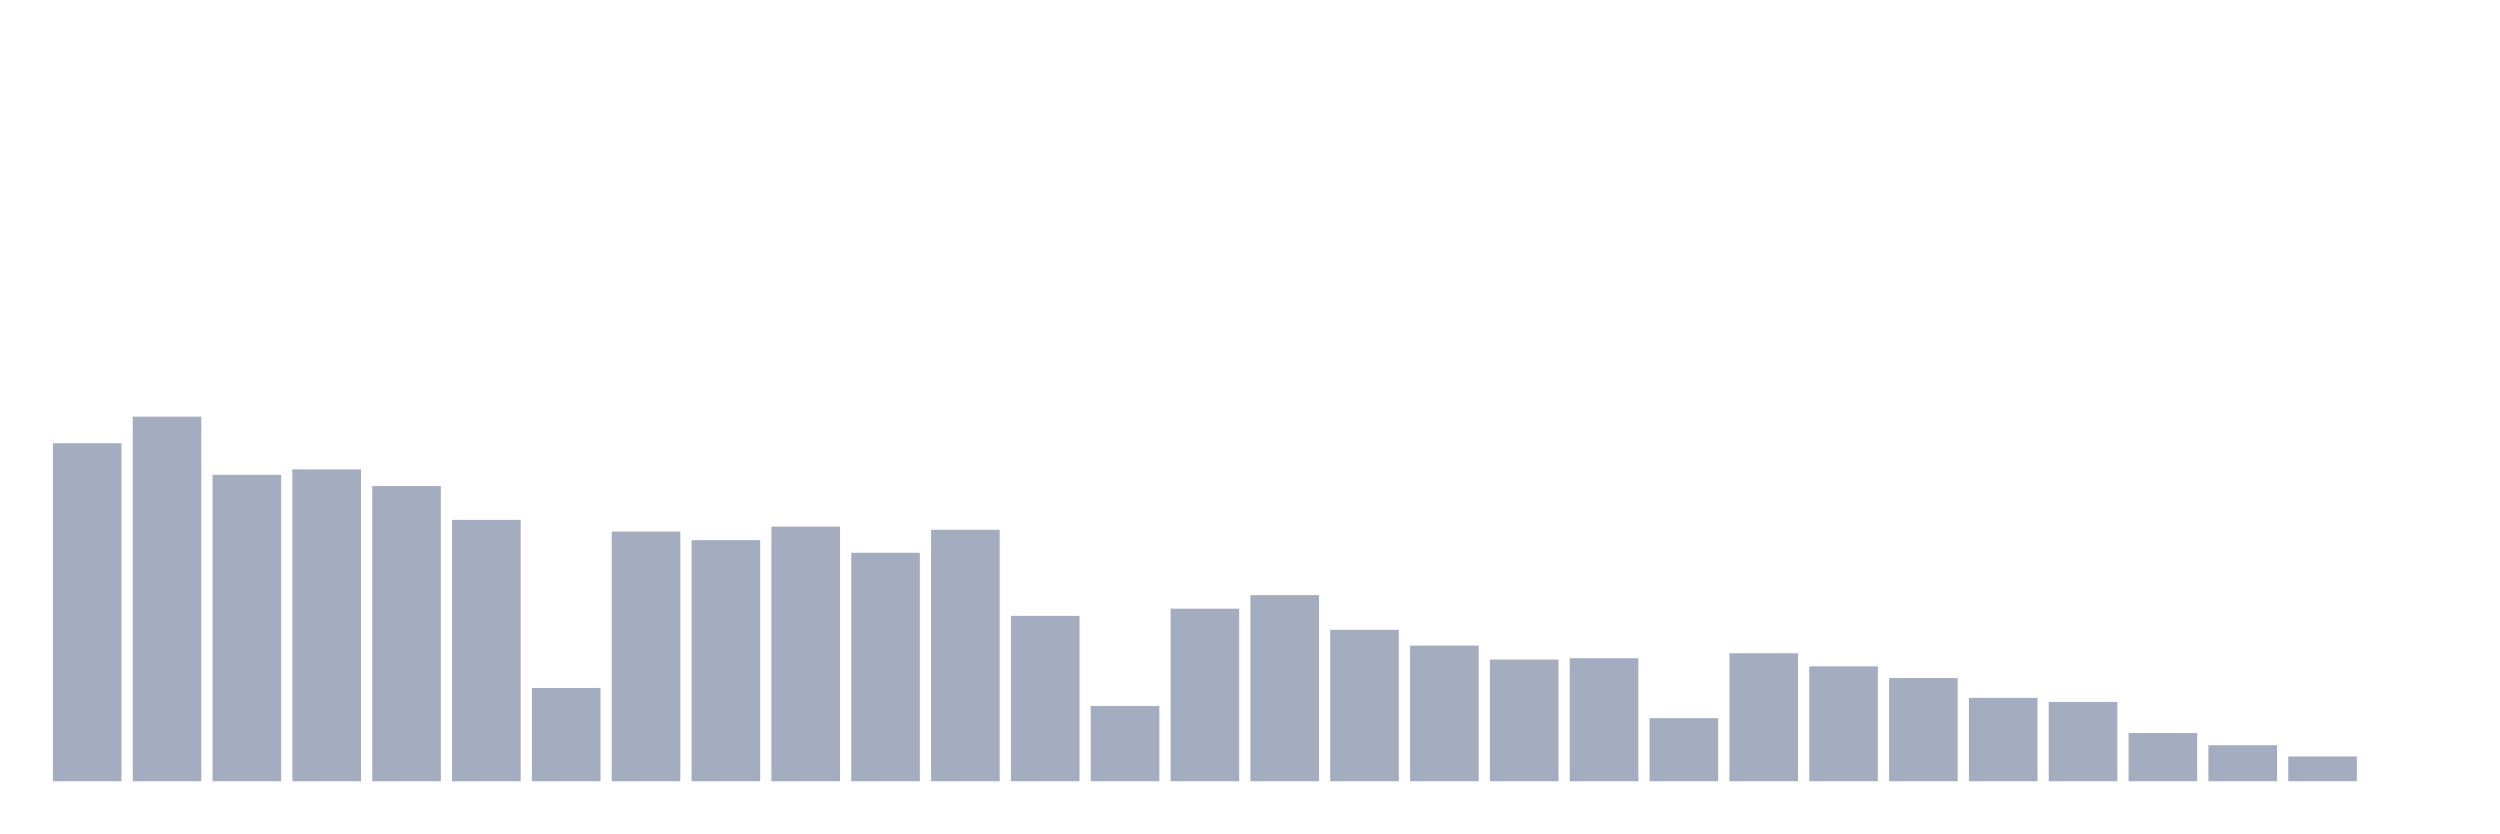
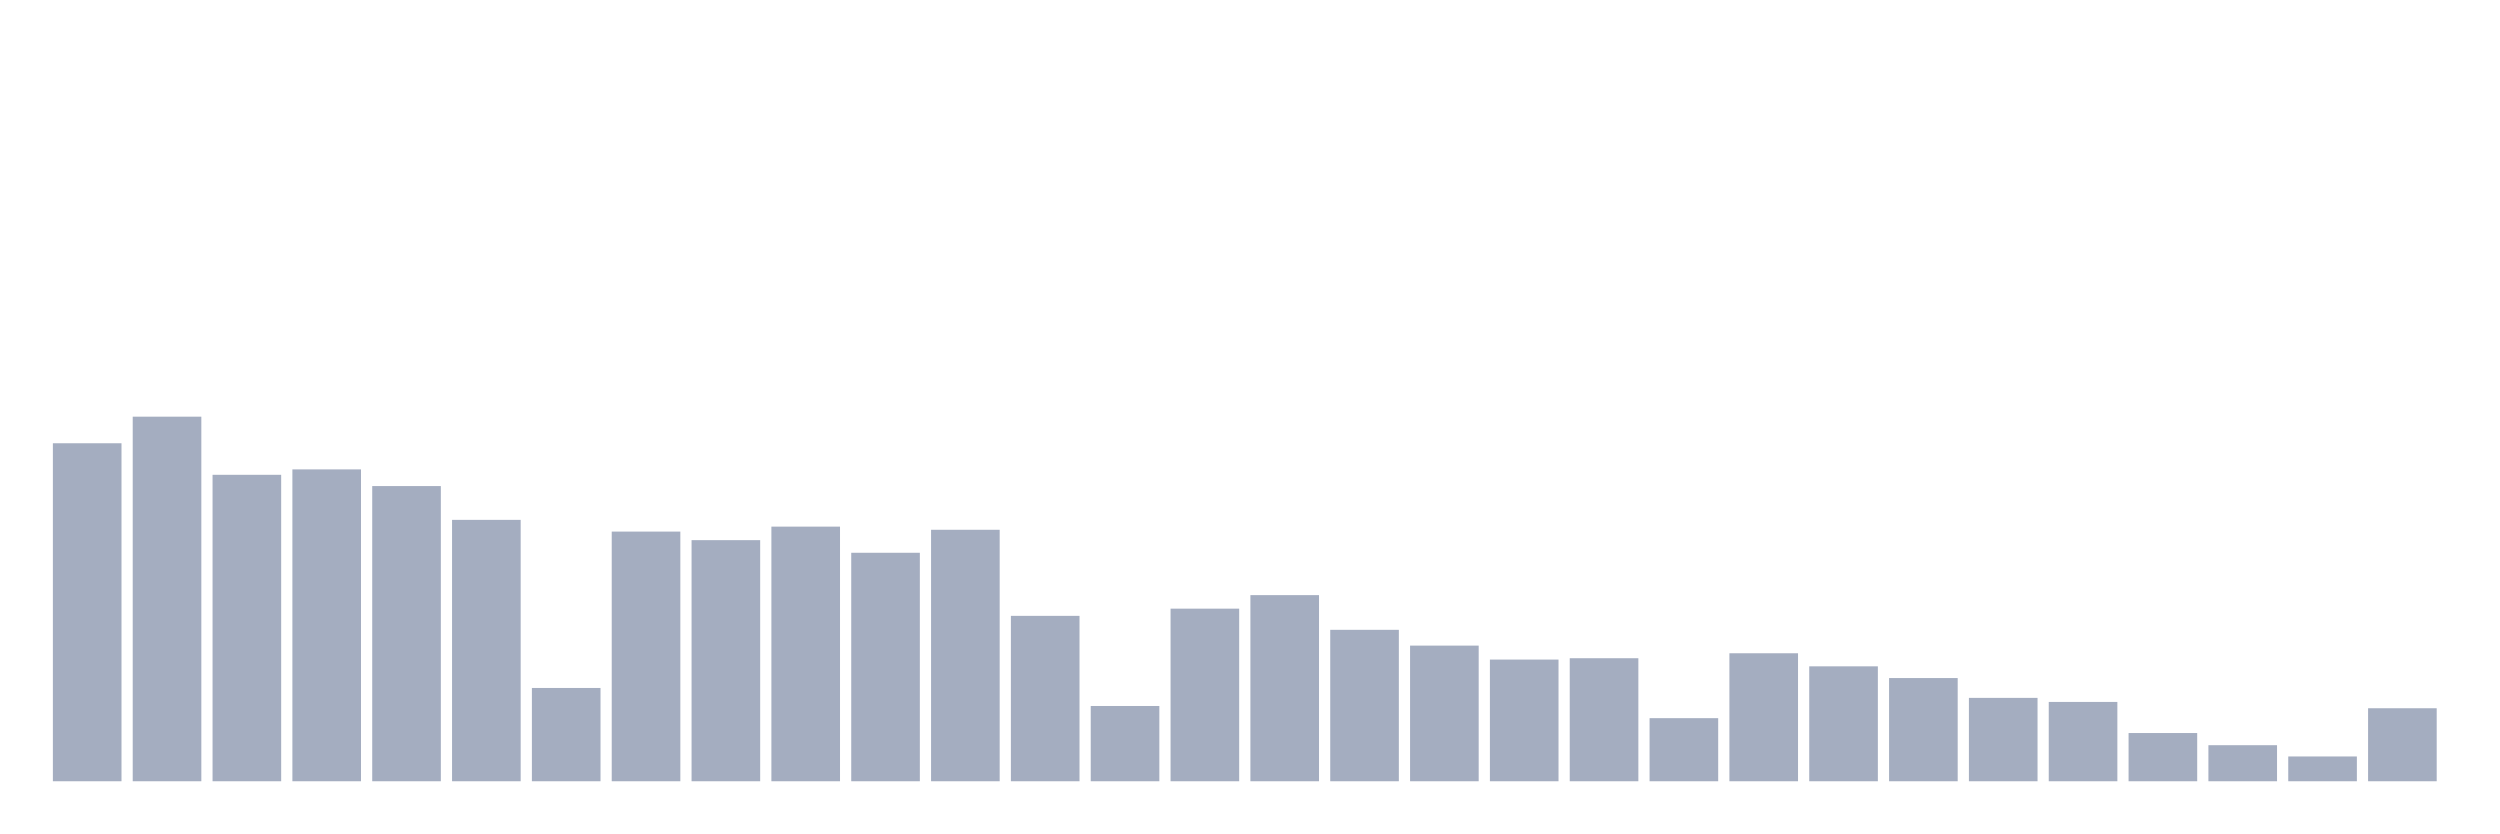
<svg xmlns="http://www.w3.org/2000/svg" viewBox="0 0 480 160">
  <g transform="translate(10,10)">
    <rect class="bar" x="0.153" width="13.175" y="75.105" height="64.895" fill="rgb(164,173,192)" />
    <rect class="bar" x="15.482" width="13.175" y="70" height="70" fill="rgb(164,173,192)" />
    <rect class="bar" x="30.81" width="13.175" y="81.162" height="58.838" fill="rgb(164,173,192)" />
    <rect class="bar" x="46.138" width="13.175" y="80.124" height="59.876" fill="rgb(164,173,192)" />
    <rect class="bar" x="61.466" width="13.175" y="83.325" height="56.675" fill="rgb(164,173,192)" />
    <rect class="bar" x="76.794" width="13.175" y="89.815" height="50.185" fill="rgb(164,173,192)" />
    <rect class="bar" x="92.123" width="13.175" y="122.089" height="17.911" fill="rgb(164,173,192)" />
    <rect class="bar" x="107.451" width="13.175" y="92.064" height="47.936" fill="rgb(164,173,192)" />
    <rect class="bar" x="122.779" width="13.175" y="93.708" height="46.292" fill="rgb(164,173,192)" />
    <rect class="bar" x="138.107" width="13.175" y="91.112" height="48.888" fill="rgb(164,173,192)" />
    <rect class="bar" x="153.436" width="13.175" y="96.131" height="43.869" fill="rgb(164,173,192)" />
    <rect class="bar" x="168.764" width="13.175" y="91.718" height="48.282" fill="rgb(164,173,192)" />
    <rect class="bar" x="184.092" width="13.175" y="108.245" height="31.755" fill="rgb(164,173,192)" />
    <rect class="bar" x="199.42" width="13.175" y="125.55" height="14.45" fill="rgb(164,173,192)" />
    <rect class="bar" x="214.748" width="13.175" y="106.86" height="33.14" fill="rgb(164,173,192)" />
    <rect class="bar" x="230.077" width="13.175" y="104.265" height="35.735" fill="rgb(164,173,192)" />
    <rect class="bar" x="245.405" width="13.175" y="110.927" height="29.073" fill="rgb(164,173,192)" />
    <rect class="bar" x="260.733" width="13.175" y="113.956" height="26.044" fill="rgb(164,173,192)" />
    <rect class="bar" x="276.061" width="13.175" y="116.638" height="23.362" fill="rgb(164,173,192)" />
    <rect class="bar" x="291.39" width="13.175" y="116.378" height="23.622" fill="rgb(164,173,192)" />
    <rect class="bar" x="306.718" width="13.175" y="127.886" height="12.114" fill="rgb(164,173,192)" />
    <rect class="bar" x="322.046" width="13.175" y="115.426" height="24.574" fill="rgb(164,173,192)" />
    <rect class="bar" x="337.374" width="13.175" y="117.936" height="22.064" fill="rgb(164,173,192)" />
    <rect class="bar" x="352.702" width="13.175" y="120.185" height="19.815" fill="rgb(164,173,192)" />
    <rect class="bar" x="368.031" width="13.175" y="123.993" height="16.007" fill="rgb(164,173,192)" />
    <rect class="bar" x="383.359" width="13.175" y="124.771" height="15.229" fill="rgb(164,173,192)" />
    <rect class="bar" x="398.687" width="13.175" y="130.742" height="9.258" fill="rgb(164,173,192)" />
    <rect class="bar" x="414.015" width="13.175" y="133.078" height="6.922" fill="rgb(164,173,192)" />
    <rect class="bar" x="429.344" width="13.175" y="135.241" height="4.759" fill="rgb(164,173,192)" />
-     <rect class="bar" x="444.672" width="13.175" y="140" height="0" fill="rgb(164,173,192)" />
+     <rect class="bar" x="444.672" width="13.175" y="125.983" height="14.017" fill="rgb(164,173,192)" />
  </g>
</svg>
